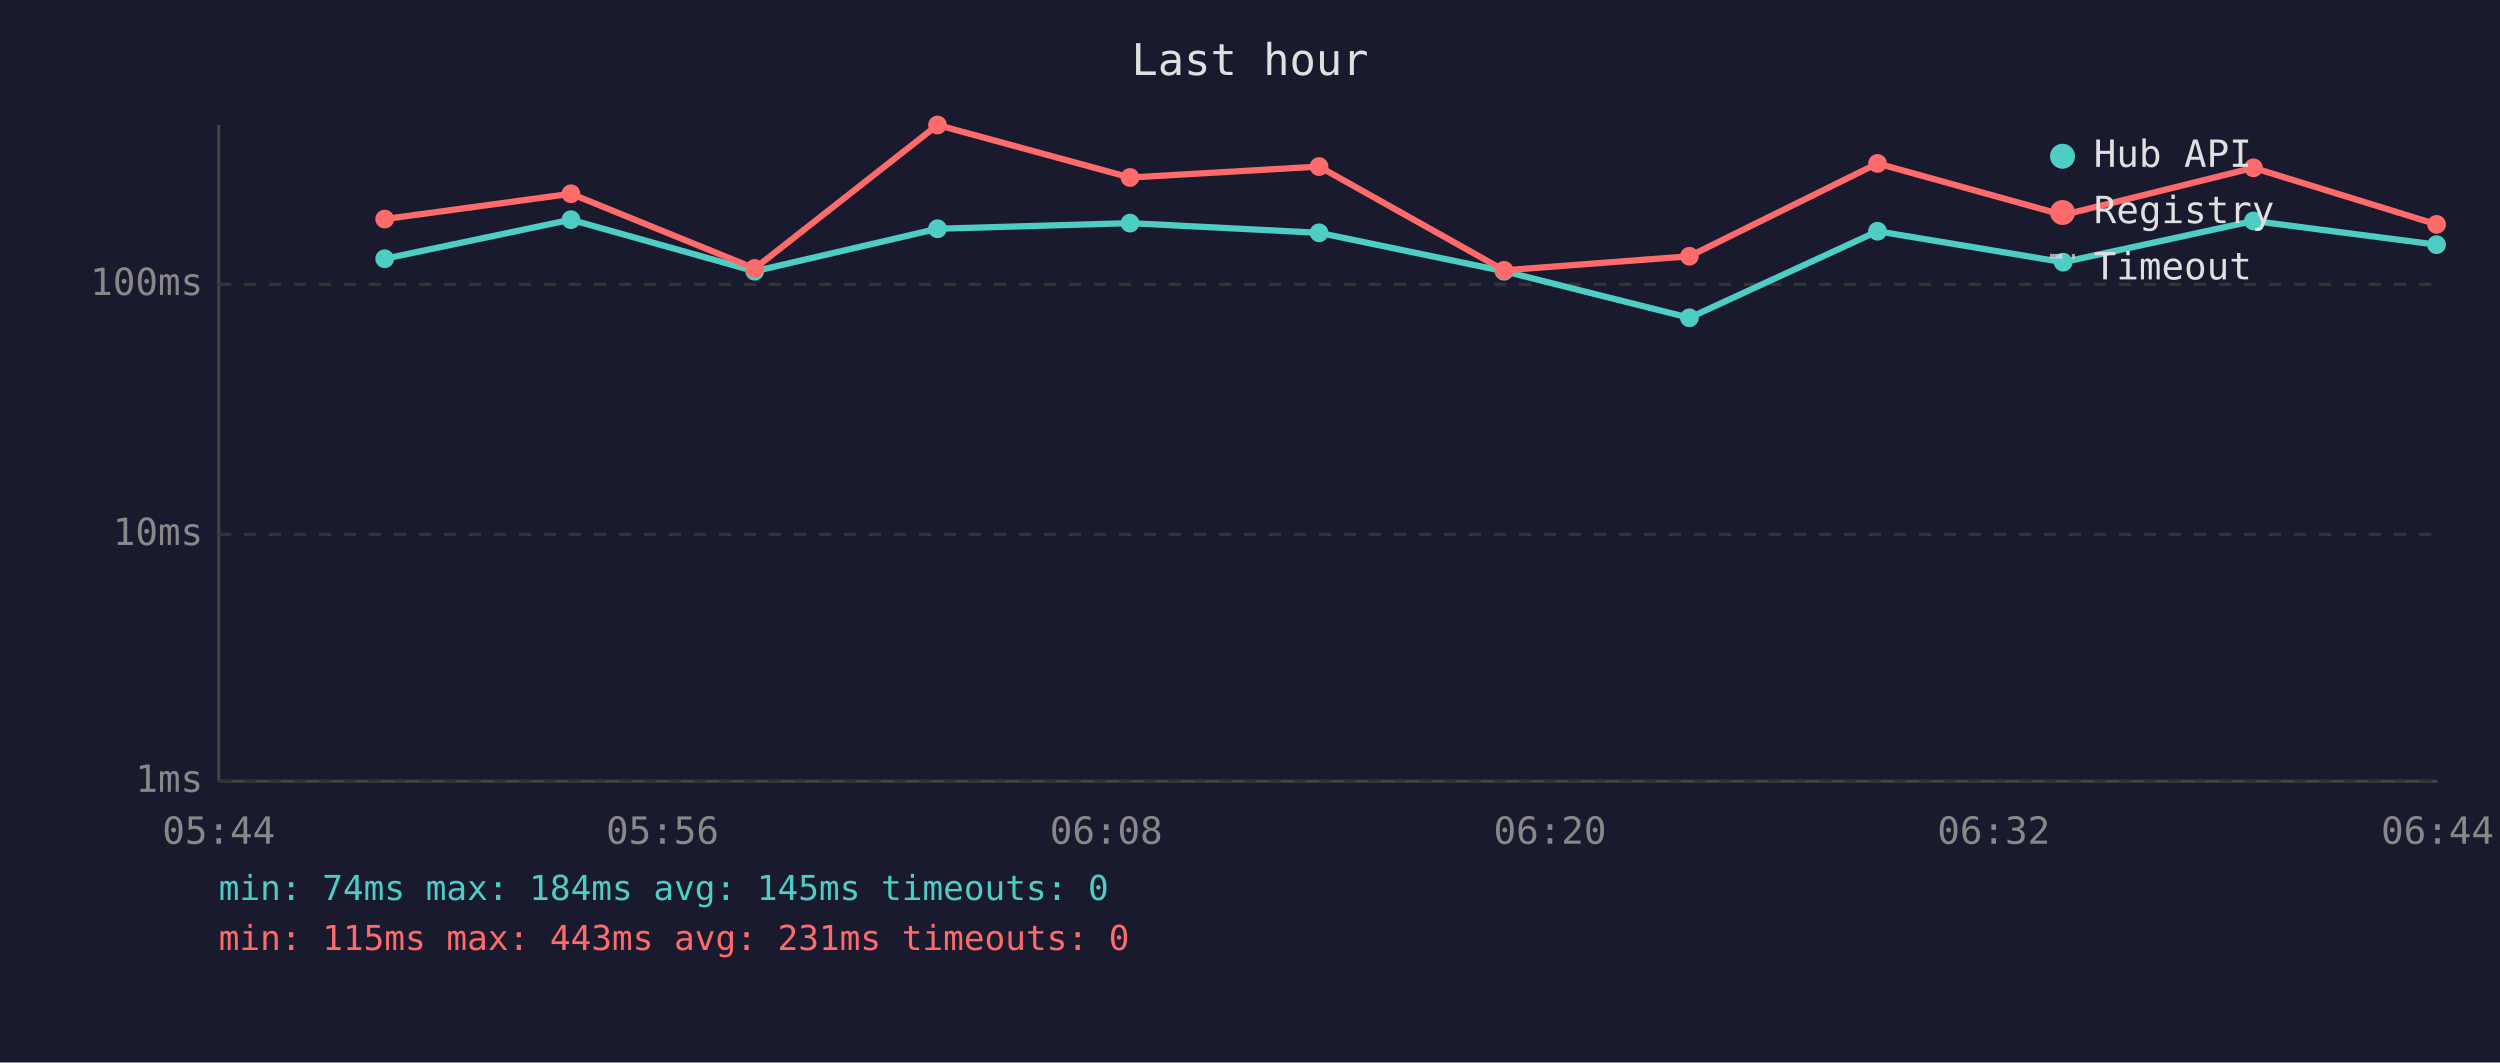
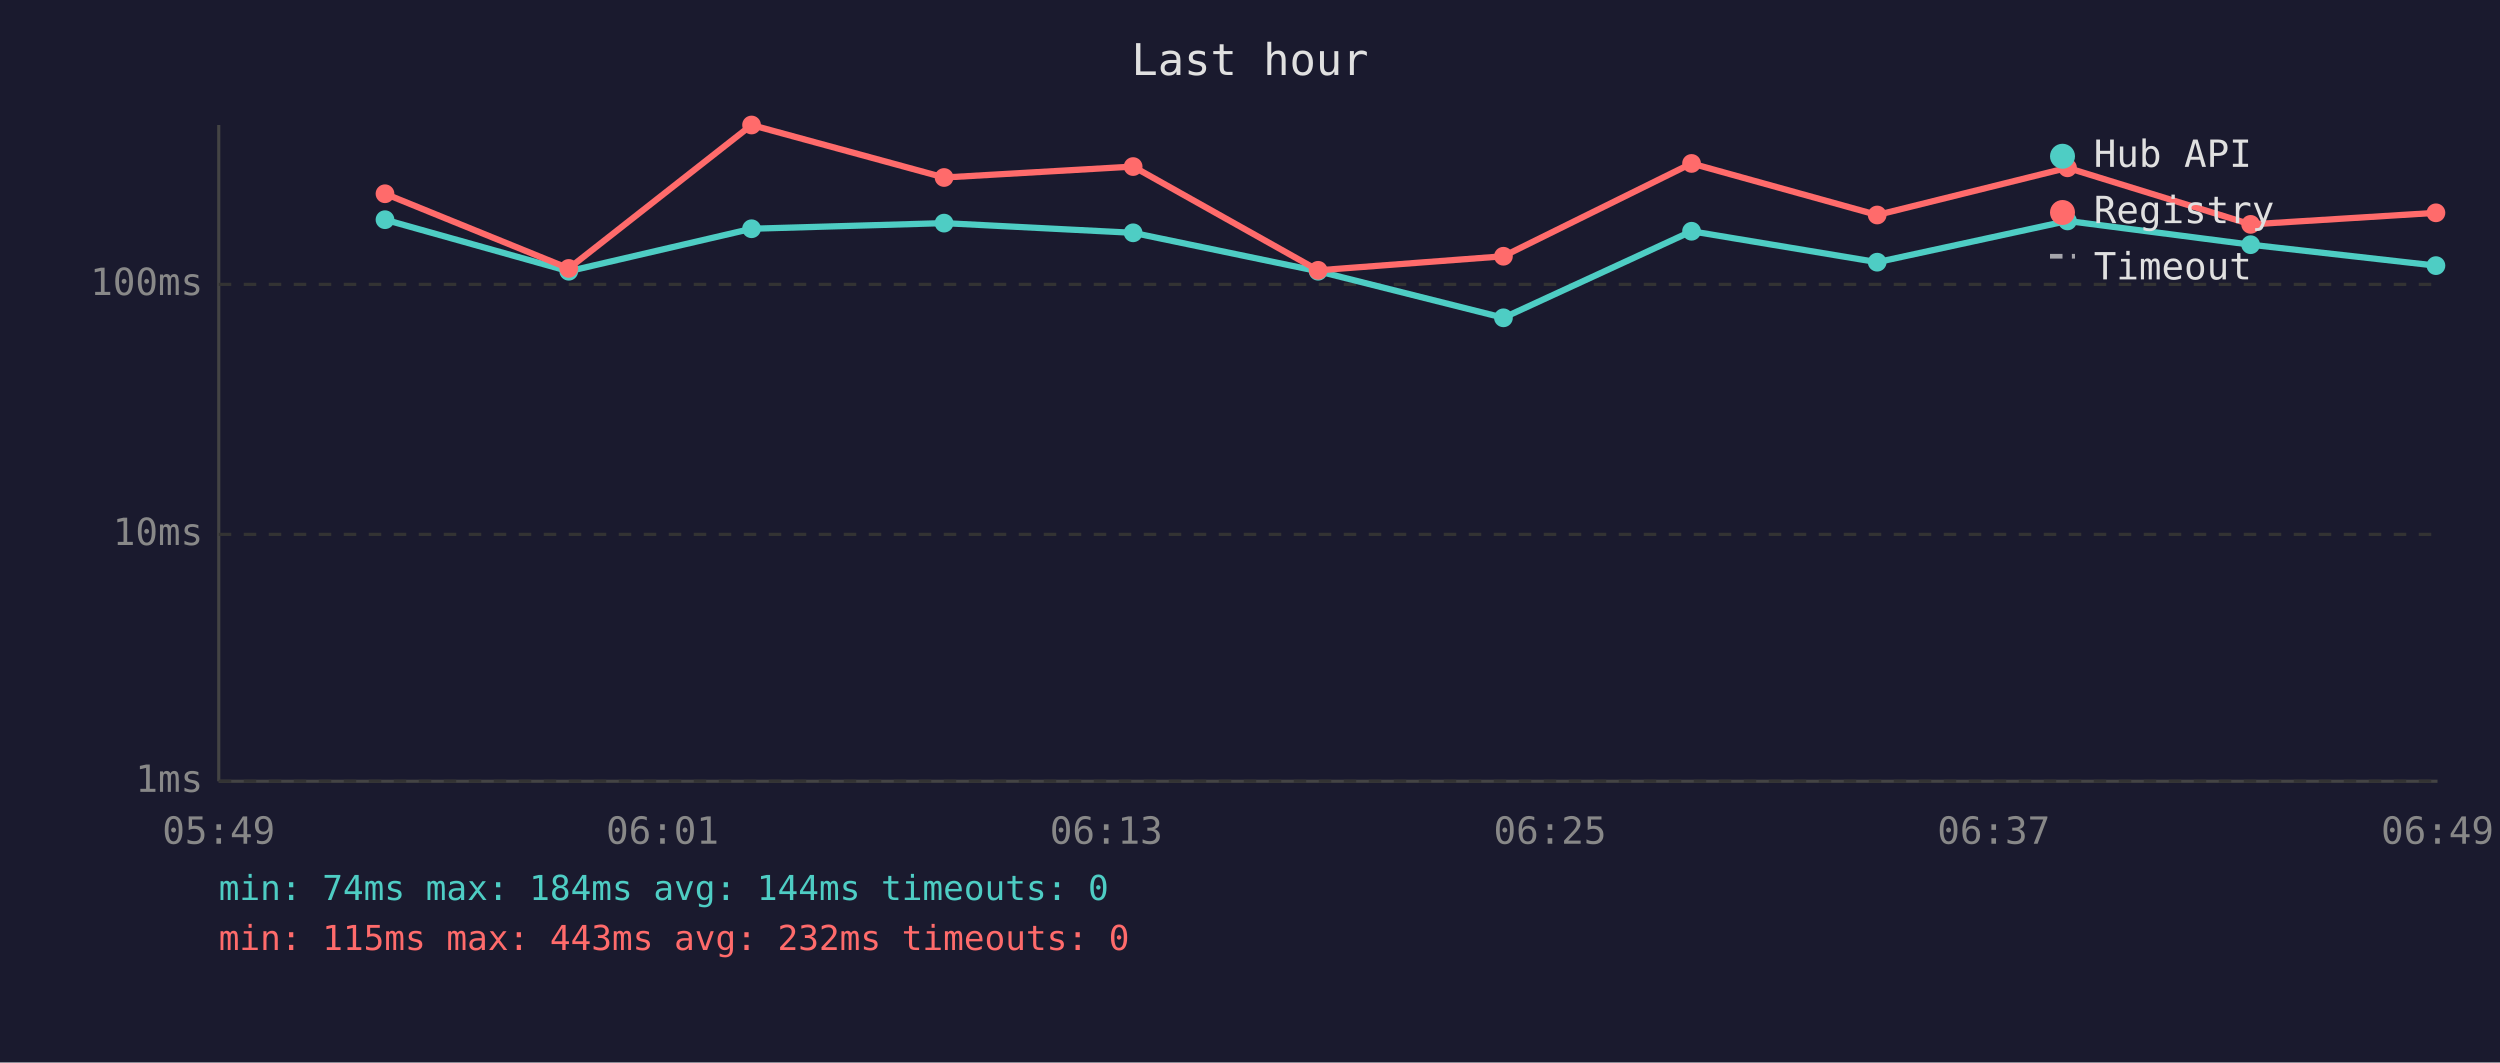
<svg xmlns="http://www.w3.org/2000/svg" viewBox="0 0 800 340" font-family="monospace" font-size="12">
  <rect width="800" height="340" fill="#1a1a2e" />
  <text x="400" y="24" fill="#e0e0e0" font-size="14" text-anchor="middle">Last hour</text>
  <line x1="70" y1="40" x2="70" y2="250" stroke="#444" stroke-width="1" />
  <line x1="70" y1="250" x2="780" y2="250" stroke="#444" stroke-width="1" />
  <line x1="70" y1="250" x2="780" y2="250" stroke="#333" stroke-width="1" stroke-dasharray="4" />
  <text x="65" y="250" fill="#888" text-anchor="end" dominant-baseline="middle">1ms</text>
  <line x1="70" y1="171" x2="780" y2="171" stroke="#333" stroke-width="1" stroke-dasharray="4" />
  <text x="65" y="171" fill="#888" text-anchor="end" dominant-baseline="middle">10ms</text>
  <line x1="70" y1="91" x2="780" y2="91" stroke="#333" stroke-width="1" stroke-dasharray="4" />
  <text x="65" y="91" fill="#888" text-anchor="end" dominant-baseline="middle">100ms</text>
-   <text x="70" y="270" fill="#888" text-anchor="middle">05:44</text>
-   <text x="212" y="270" fill="#888" text-anchor="middle">05:56</text>
-   <text x="354" y="270" fill="#888" text-anchor="middle">06:08</text>
-   <text x="496" y="270" fill="#888" text-anchor="middle">06:20</text>
-   <text x="638" y="270" fill="#888" text-anchor="middle">06:32</text>
-   <text x="780" y="270" fill="#888" text-anchor="middle">06:44</text>
-   <polyline points="123.1,82.8 182.7,70.3 241.5,86.8 300.0,73.2 361.6,71.4 422.1,74.5 481.3,86.8 540.6,101.7 600.8,74.0 660.2,83.9 721.1,70.7 779.7,78.3" fill="none" stroke="#4ecdc4" stroke-width="2" opacity="1" />
-   <circle cx="123.1" cy="82.8" r="3" fill="#4ecdc4" />
-   <circle cx="182.7" cy="70.3" r="3" fill="#4ecdc4" />
-   <circle cx="241.5" cy="86.8" r="3" fill="#4ecdc4" />
-   <circle cx="300.0" cy="73.2" r="3" fill="#4ecdc4" />
-   <circle cx="361.6" cy="71.4" r="3" fill="#4ecdc4" />
-   <circle cx="422.1" cy="74.5" r="3" fill="#4ecdc4" />
-   <circle cx="481.3" cy="86.8" r="3" fill="#4ecdc4" />
-   <circle cx="540.6" cy="101.7" r="3" fill="#4ecdc4" />
-   <circle cx="600.8" cy="74.0" r="3" fill="#4ecdc4" />
-   <circle cx="660.2" cy="83.9" r="3" fill="#4ecdc4" />
-   <circle cx="721.1" cy="70.7" r="3" fill="#4ecdc4" />
-   <circle cx="779.7" cy="78.3" r="3" fill="#4ecdc4" />
-   <polyline points="123.1,70.1 182.7,62.0 241.5,85.9 300.0,40.0 361.6,56.8 422.1,53.3 481.3,86.5 540.6,82.0 600.8,52.3 660.2,68.8 721.1,53.7 779.7,71.8" fill="none" stroke="#ff6b6b" stroke-width="2" opacity="1" />
-   <circle cx="123.1" cy="70.1" r="3" fill="#ff6b6b" />
-   <circle cx="182.7" cy="62.0" r="3" fill="#ff6b6b" />
-   <circle cx="241.5" cy="85.9" r="3" fill="#ff6b6b" />
-   <circle cx="300.0" cy="40.0" r="3" fill="#ff6b6b" />
-   <circle cx="361.6" cy="56.8" r="3" fill="#ff6b6b" />
-   <circle cx="422.1" cy="53.3" r="3" fill="#ff6b6b" />
-   <circle cx="481.3" cy="86.5" r="3" fill="#ff6b6b" />
-   <circle cx="540.6" cy="82.0" r="3" fill="#ff6b6b" />
-   <circle cx="600.8" cy="52.3" r="3" fill="#ff6b6b" />
-   <circle cx="660.2" cy="68.8" r="3" fill="#ff6b6b" />
-   <circle cx="721.1" cy="53.7" r="3" fill="#ff6b6b" />
-   <circle cx="779.7" cy="71.8" r="3" fill="#ff6b6b" />
+   <text x="70" y="270" fill="#888" text-anchor="middle">05:49</text>
+   <text x="212" y="270" fill="#888" text-anchor="middle">06:01</text>
+   <text x="354" y="270" fill="#888" text-anchor="middle">06:13</text>
+   <text x="496" y="270" fill="#888" text-anchor="middle">06:25</text>
+   <text x="638" y="270" fill="#888" text-anchor="middle">06:37</text>
+   <text x="780" y="270" fill="#888" text-anchor="middle">06:49</text>
+   <polyline points="123.2,70.3 182.0,86.8 240.5,73.2 302.1,71.4 362.6,74.5 421.8,86.8 481.1,101.7 541.3,74.0 600.7,83.9 661.6,70.7 720.2,78.3 779.5,85.0" fill="none" stroke="#4ecdc4" stroke-width="2" opacity="1" />
+   <circle cx="123.2" cy="70.3" r="3" fill="#4ecdc4" />
+   <circle cx="182.0" cy="86.8" r="3" fill="#4ecdc4" />
+   <circle cx="240.5" cy="73.2" r="3" fill="#4ecdc4" />
+   <circle cx="302.1" cy="71.4" r="3" fill="#4ecdc4" />
+   <circle cx="362.6" cy="74.5" r="3" fill="#4ecdc4" />
+   <circle cx="421.8" cy="86.8" r="3" fill="#4ecdc4" />
+   <circle cx="481.1" cy="101.7" r="3" fill="#4ecdc4" />
+   <circle cx="541.3" cy="74.0" r="3" fill="#4ecdc4" />
+   <circle cx="600.7" cy="83.9" r="3" fill="#4ecdc4" />
+   <circle cx="661.6" cy="70.7" r="3" fill="#4ecdc4" />
+   <circle cx="720.2" cy="78.3" r="3" fill="#4ecdc4" />
+   <circle cx="779.5" cy="85.0" r="3" fill="#4ecdc4" />
+   <polyline points="123.2,62.0 182.0,85.9 240.5,40.0 302.1,56.8 362.6,53.3 421.8,86.5 481.1,82.0 541.3,52.3 600.7,68.8 661.6,53.7 720.2,71.8 779.5,68.1" fill="none" stroke="#ff6b6b" stroke-width="2" opacity="1" />
+   <circle cx="123.2" cy="62.0" r="3" fill="#ff6b6b" />
+   <circle cx="182.0" cy="85.9" r="3" fill="#ff6b6b" />
+   <circle cx="240.5" cy="40.0" r="3" fill="#ff6b6b" />
+   <circle cx="302.1" cy="56.8" r="3" fill="#ff6b6b" />
+   <circle cx="362.6" cy="53.3" r="3" fill="#ff6b6b" />
+   <circle cx="421.8" cy="86.5" r="3" fill="#ff6b6b" />
+   <circle cx="481.1" cy="82.0" r="3" fill="#ff6b6b" />
+   <circle cx="541.3" cy="52.3" r="3" fill="#ff6b6b" />
+   <circle cx="600.7" cy="68.8" r="3" fill="#ff6b6b" />
+   <circle cx="661.6" cy="53.7" r="3" fill="#ff6b6b" />
+   <circle cx="720.2" cy="71.8" r="3" fill="#ff6b6b" />
+   <circle cx="779.5" cy="68.1" r="3" fill="#ff6b6b" />
  <circle cx="660" cy="50" r="4" fill="#4ecdc4" />
  <text x="670" y="50" fill="#e0e0e0" dominant-baseline="middle">Hub API</text>
  <circle cx="660" cy="68" r="4" fill="#ff6b6b" />
  <text x="670" y="68" fill="#e0e0e0" dominant-baseline="middle">Registry</text>
  <line x1="656" y1="82" x2="664" y2="82" stroke="#e0e0e0" stroke-width="1.5" stroke-dasharray="4,3" opacity="0.7" />
  <text x="670" y="86" fill="#e0e0e0" dominant-baseline="middle">Timeout</text>
-   <text x="70" y="288" fill="#4ecdc4" font-size="11">min: 74ms  max: 184ms  avg: 145ms  timeouts: 0</text>
-   <text x="70" y="304" fill="#ff6b6b" font-size="11">min: 115ms  max: 443ms  avg: 231ms  timeouts: 0</text>
+   <text x="70" y="288" fill="#4ecdc4" font-size="11">min: 74ms  max: 184ms  avg: 144ms  timeouts: 0</text>
+   <text x="70" y="304" fill="#ff6b6b" font-size="11">min: 115ms  max: 443ms  avg: 232ms  timeouts: 0</text>
</svg>
